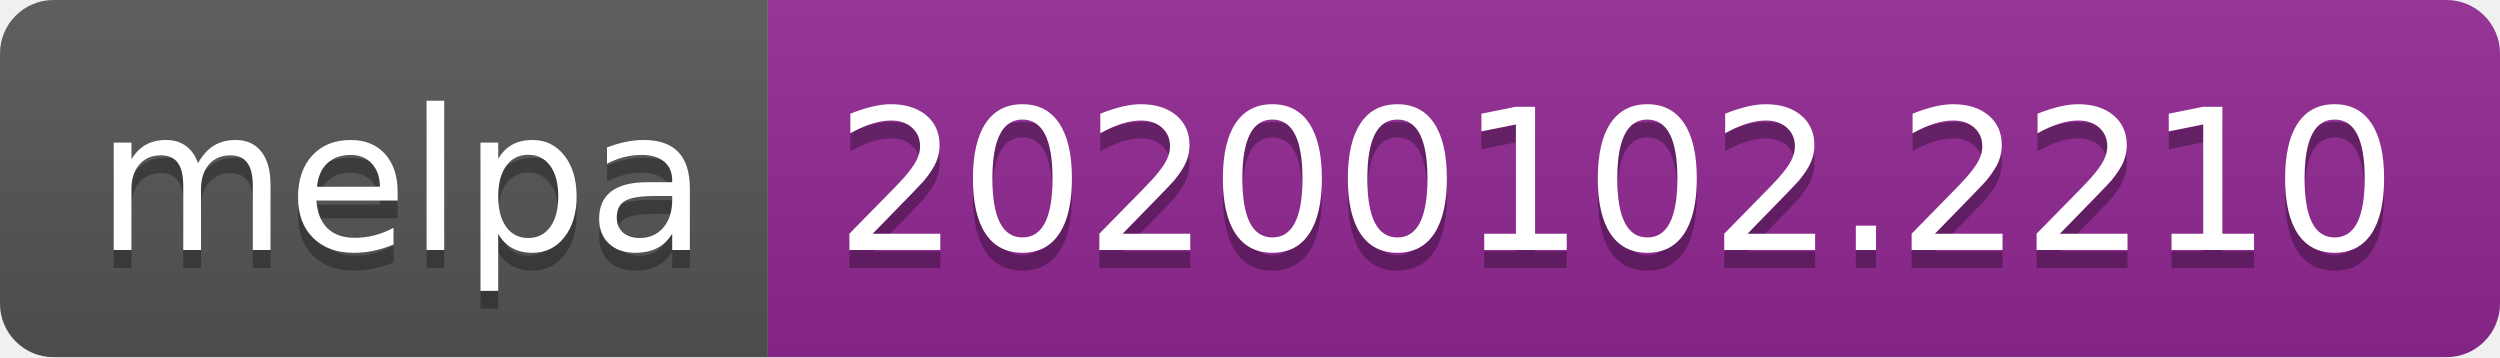
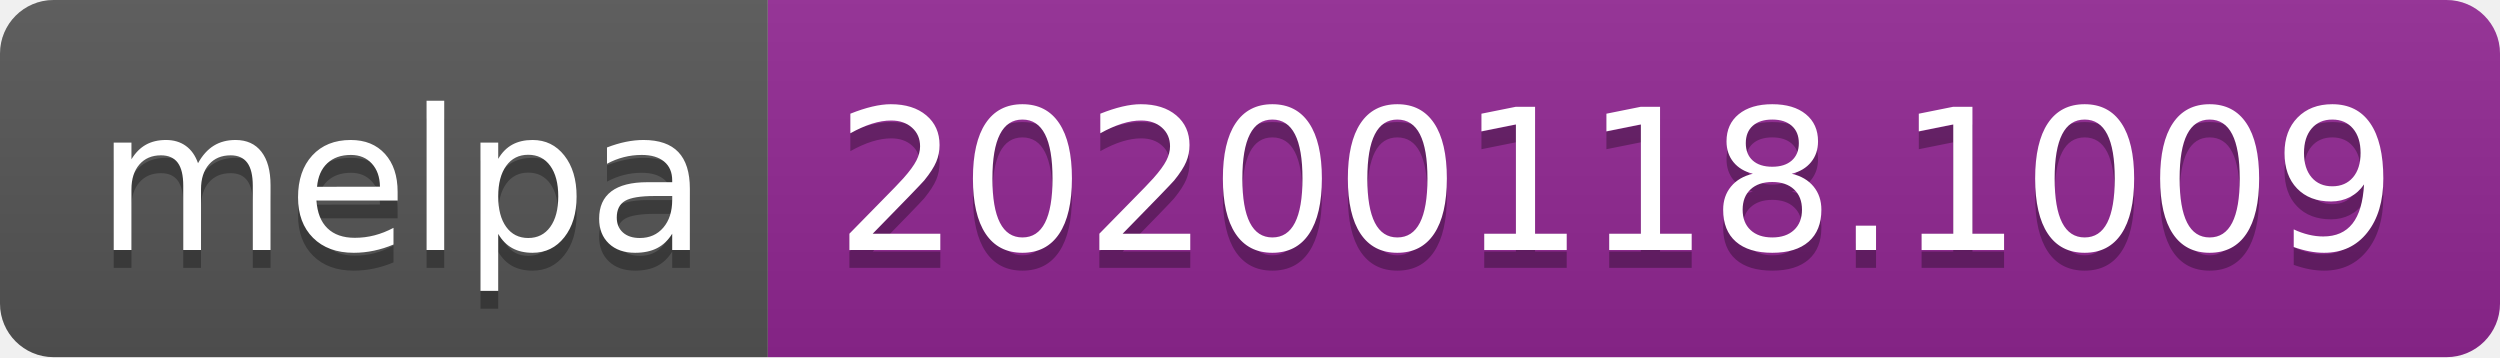
<svg xmlns="http://www.w3.org/2000/svg" width="140" height="20">
  <linearGradient id="b" x2="0" y2="100%">
    <stop offset="0" stop-color="#bbb" stop-opacity=".1" />
    <stop offset="1" stop-opacity=".1" />
  </linearGradient>
  <clipPath id="a">
    <rect width="140" height="20" rx="3" fill="#fff" />
  </clipPath>
  <g clip-path="url(#a)">
    <path fill="#555" d="M0 0h43v20H0z" />
    <path fill="#922793" d="M43 0h97v20H43z" />
    <path fill="url(#b)" d="M0 0h140v20H0z" />
  </g>
  <g fill="#fff" text-anchor="middle" font-family="DejaVu Sans,Verdana,Geneva,sans-serif" font-size="110">
    <text x="225" y="150" fill="#010101" fill-opacity=".3" transform="scale(.1)" textLength="330">melpa</text>
    <text x="225" y="140" transform="scale(.1)" textLength="330">melpa</text>
-     <text x="905" y="150" fill="#010101" fill-opacity=".3" transform="scale(.1)" textLength="870">20200102.2210</text>
-     <text x="905" y="140" transform="scale(.1)" textLength="870">20200102.2210</text>
+     <text x="905" y="150" fill="#010101" fill-opacity=".3" transform="scale(.1)" textLength="870">20200118.1009</text>
+     <text x="905" y="140" transform="scale(.1)" textLength="870">20200118.1009</text>
  </g>
</svg>
